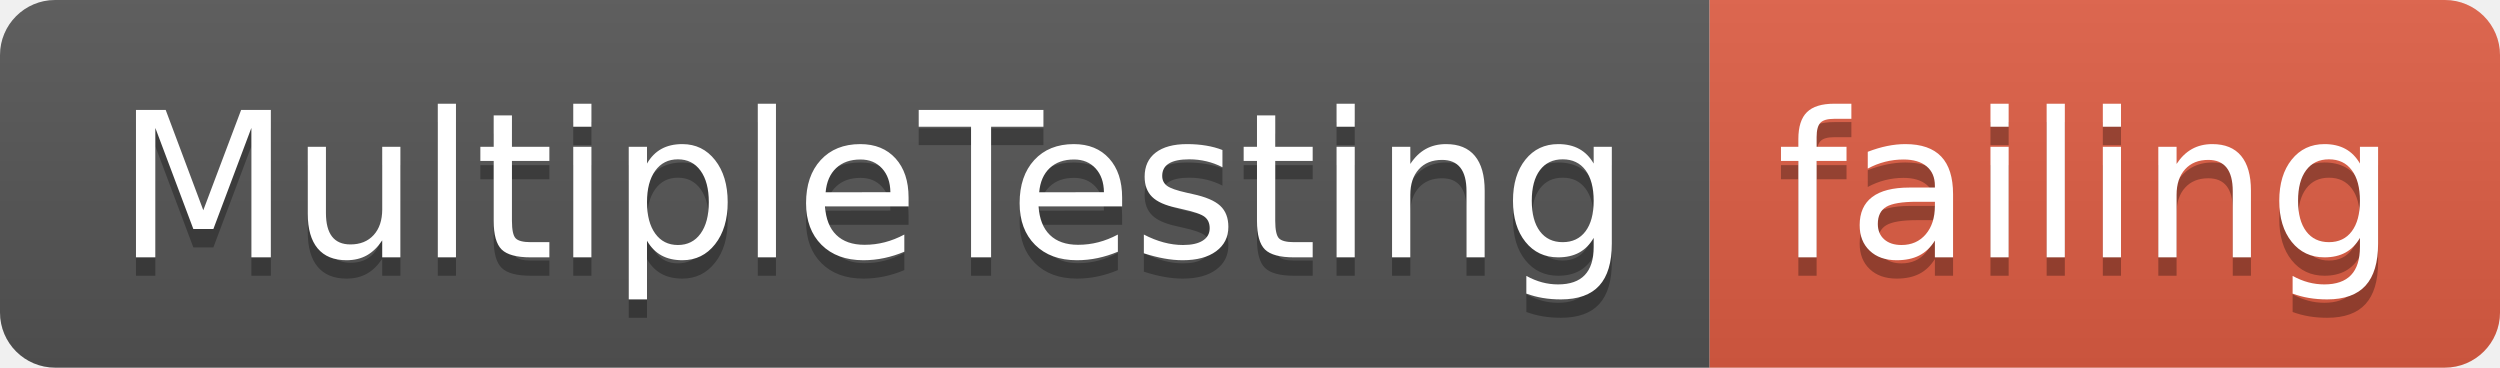
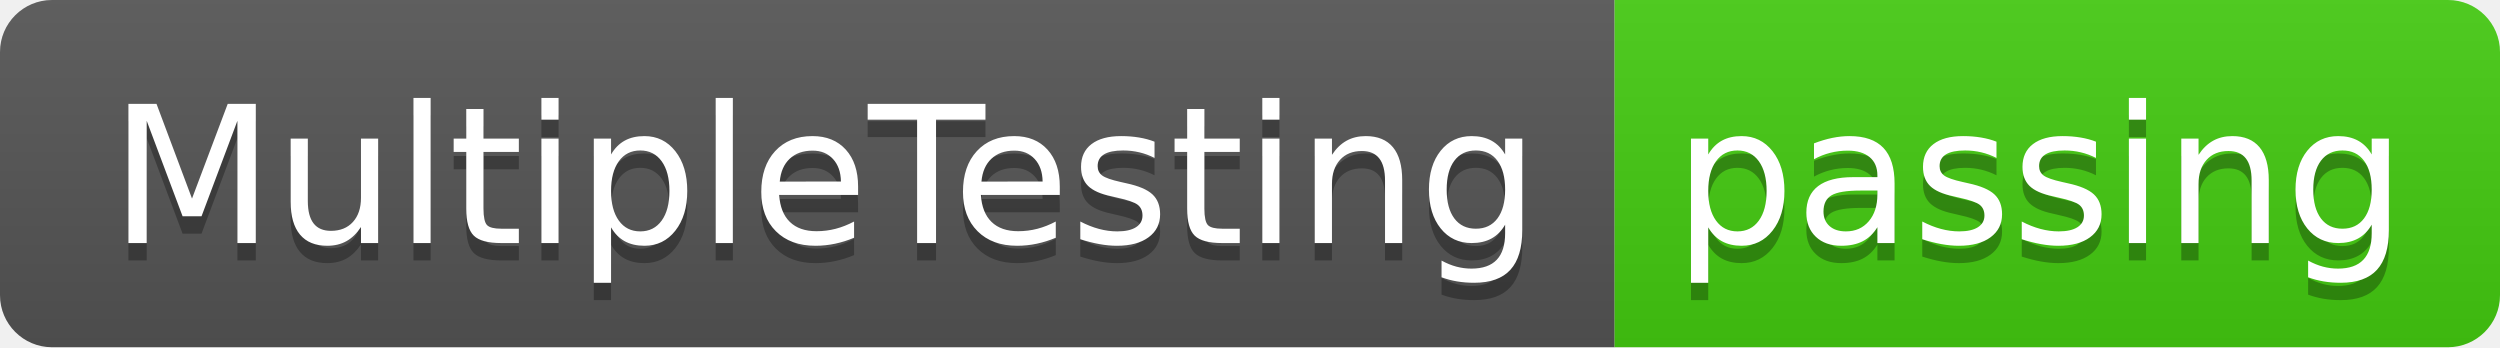
- <svg xmlns="http://www.w3.org/2000/svg" width="136" height="20">
+ <svg xmlns="http://www.w3.org/2000/svg" width="144" height="20">
  <linearGradient id="smooth" x2="0" y2="100%">
    <stop offset="0" stop-color="#bbb" stop-opacity=".1" />
    <stop offset="1" stop-opacity=".1" />
  </linearGradient>
  <clipPath id="round">
-     <rect width="136" height="20" rx="3" fill="#fff" />
+     <rect width="144" height="20" rx="3" fill="#fff" />
  </clipPath>
  <g clip-path="url(#round)">
    <rect width="93" height="20" fill="#555" />
-     <rect x="93" width="43" height="20" fill="#e05d44" />
-     <rect width="136" height="20" fill="url(#smooth)" />
+     <rect x="93" width="51" height="20" fill="#4c1" />
+     <rect width="144" height="20" fill="url(#smooth)" />
  </g>
  <g fill="#fff" text-anchor="middle" font-family="DejaVu Sans,Verdana,Geneva,sans-serif" font-size="110">
    <text x="475" y="150" fill="#010101" fill-opacity=".3" transform="scale(0.1)" textLength="830" lengthAdjust="spacing">MultipleTesting</text>
    <text x="475" y="140" transform="scale(0.1)" textLength="830" lengthAdjust="spacing">MultipleTesting</text>
-     <text x="1135" y="150" fill="#010101" fill-opacity=".3" transform="scale(0.1)" textLength="330" lengthAdjust="spacing">failing</text>
-     <text x="1135" y="140" transform="scale(0.1)" textLength="330" lengthAdjust="spacing">failing</text>
+     <text x="1175" y="150" fill="#010101" fill-opacity=".3" transform="scale(0.1)" textLength="410" lengthAdjust="spacing">passing</text>
+     <text x="1175" y="140" transform="scale(0.1)" textLength="410" lengthAdjust="spacing">passing</text>
  </g>
</svg>
